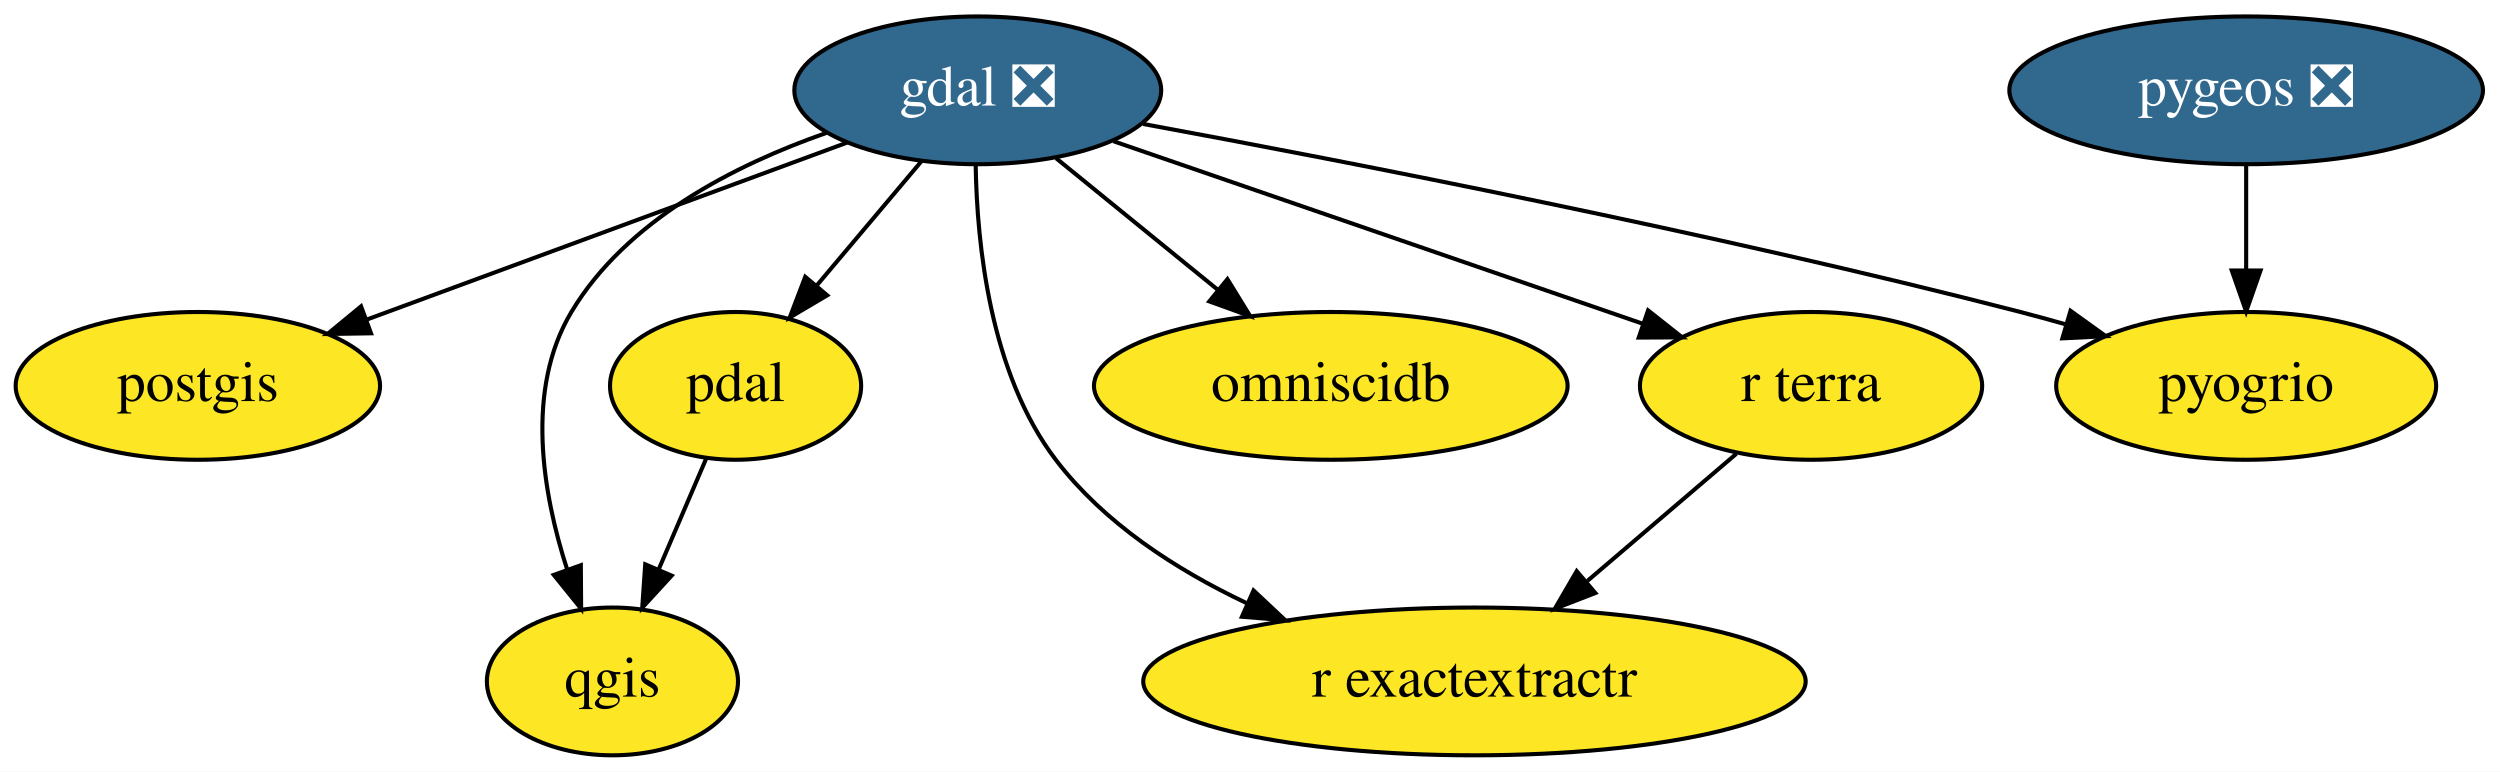
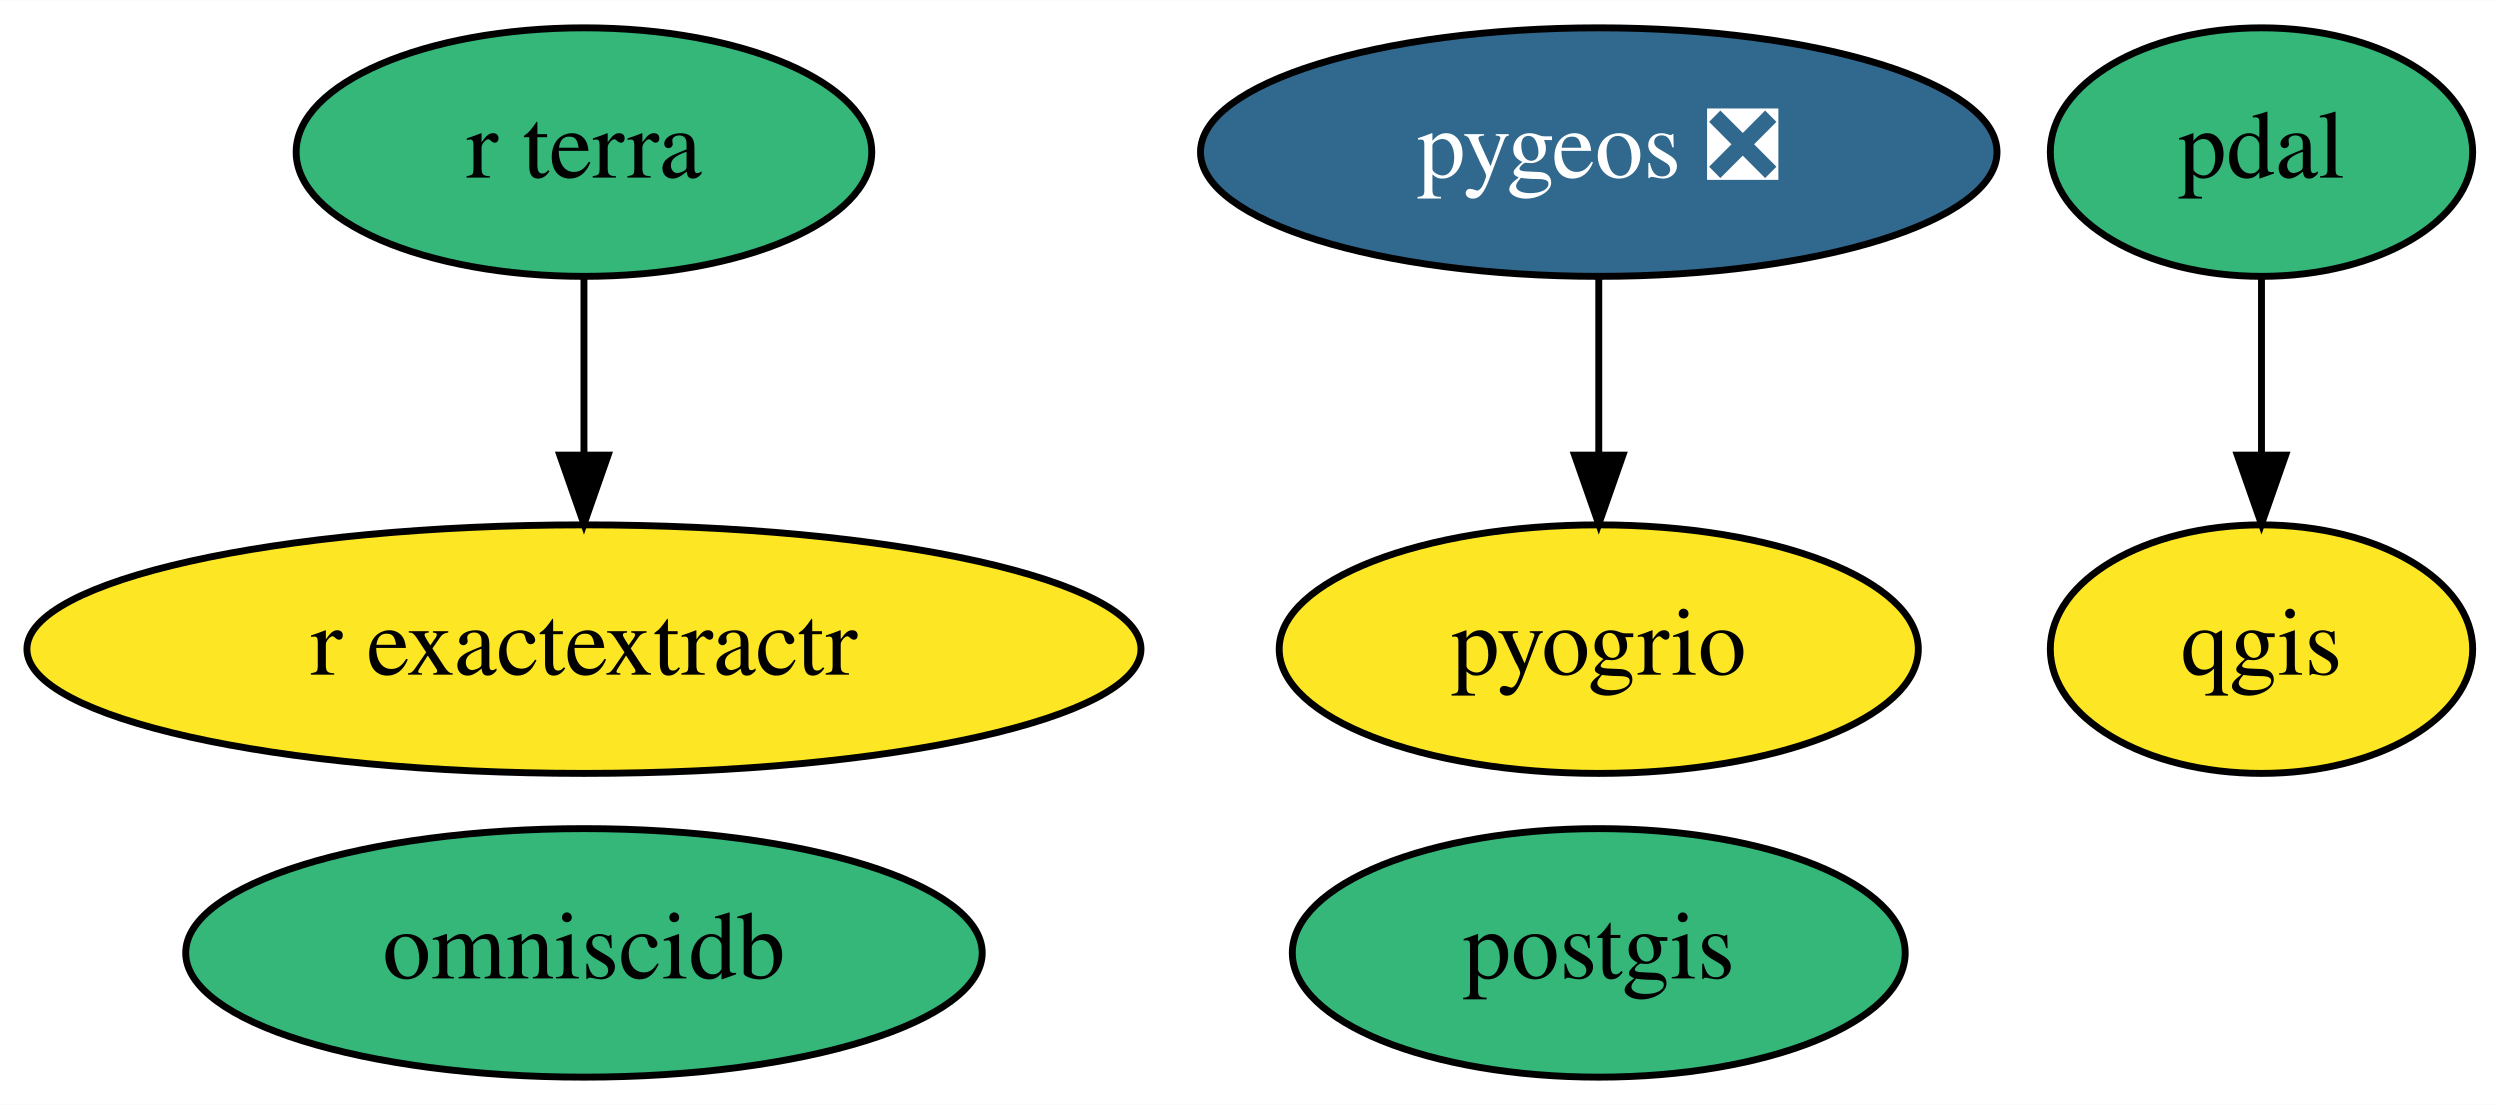
- <svg xmlns="http://www.w3.org/2000/svg" xmlns:xlink="http://www.w3.org/1999/xlink" width="609pt" height="188pt" viewBox="0.00 0.00 609.04 188.00">
-   <g id="graph0" class="graph" transform="scale(1 1) rotate(0) translate(4 184)">
-     <polygon fill="white" stroke="transparent" points="-4,4 -4,-184 605.04,-184 605.04,4 -4,4" />
+ <svg xmlns="http://www.w3.org/2000/svg" xmlns:xlink="http://www.w3.org/1999/xlink" width="362pt" height="160pt" viewBox="0.00 0.00 362.14 160.00">
+   <g id="graph0" class="graph" transform="scale(1 1) rotate(0) translate(4 156)">
+     <polygon fill="white" stroke="transparent" points="-4,4 -4,-156 358.14,-156 358.14,4 -4,4" />
    <g id="node1" class="node">
      <g id="a_node1">
-         <a xlink:href="https://github.com/conda-forge/gdal-feedstock/pull/544" xlink:title="gdal ❎">
-           <ellipse fill="#31688e" stroke="black" cx="234.2" cy="-162" rx="44.69" ry="18" />
-           <text text-anchor="middle" x="234.2" y="-158.3" font-family="Times,serif" font-size="14.00" fill="white">gdal ❎</text>
+         <a xlink:href="https://github.com/conda-forge/postgis-feedstock" xlink:title="postgis">
+           <ellipse fill="#35b779" stroke="black" cx="227.59" cy="-18" rx="44.39" ry="18" />
+           <text text-anchor="middle" x="227.59" y="-14.3" font-family="Times,serif" font-size="14.00">postgis</text>
        </a>
      </g>
    </g>
    <g id="node2" class="node">
      <g id="a_node2">
-         <a xlink:href="https://github.com/conda-forge/postgis-feedstock" xlink:title="postgis">
-           <ellipse fill="#fde725" stroke="black" cx="44.2" cy="-90" rx="44.39" ry="18" />
-           <text text-anchor="middle" x="44.2" y="-86.3" font-family="Times,serif" font-size="14.00">postgis</text>
+         <a xlink:href="https://github.com/conda-forge/qgis-feedstock" xlink:title="qgis">
+           <ellipse fill="#fde725" stroke="black" cx="323.59" cy="-62" rx="30.59" ry="18" />
+           <text text-anchor="middle" x="323.59" y="-58.3" font-family="Times,serif" font-size="14.00">qgis</text>
+         </a>
+       </g>
+     </g>
+     <g id="node3" class="node">
+       <g id="a_node3">
+         <a xlink:href="https://github.com/conda-forge/pdal-feedstock" xlink:title="pdal">
+           <ellipse fill="#35b779" stroke="black" cx="323.59" cy="-134" rx="30.59" ry="18" />
+           <text text-anchor="middle" x="323.59" y="-130.3" font-family="Times,serif" font-size="14.00">pdal</text>
+         </a>
+       </g>
+     </g>
+     <g id="edge1" class="edge">
+       <path fill="none" stroke="black" d="M323.59,-115.7C323.59,-107.98 323.59,-98.71 323.59,-90.11" />
+       <polygon fill="black" stroke="black" points="327.09,-90.1 323.59,-80.1 320.09,-90.1 327.09,-90.1" />
+     </g>
+     <g id="node4" class="node">
+       <g id="a_node4">
+         <a xlink:href="https://github.com/conda-forge/pygeos-feedstock/pull/44" xlink:title="pygeos ❎">
+           <ellipse fill="#31688e" stroke="black" cx="227.59" cy="-134" rx="57.69" ry="18" />
+           <text text-anchor="middle" x="227.59" y="-130.3" font-family="Times,serif" font-size="14.00" fill="white">pygeos ❎</text>
+         </a>
+       </g>
+     </g>
+     <g id="node7" class="node">
+       <g id="a_node7">
+         <a xlink:href="https://github.com/conda-forge/pyogrio-feedstock" xlink:title="pyogrio">
+           <ellipse fill="#fde725" stroke="black" cx="227.59" cy="-62" rx="46.29" ry="18" />
+           <text text-anchor="middle" x="227.59" y="-58.3" font-family="Times,serif" font-size="14.00">pyogrio</text>
+         </a>
+       </g>
+     </g>
+     <g id="edge2" class="edge">
+       <path fill="none" stroke="black" d="M227.59,-115.7C227.59,-107.98 227.59,-98.71 227.59,-90.11" />
+       <polygon fill="black" stroke="black" points="231.09,-90.1 227.59,-80.1 224.09,-90.1 231.09,-90.1" />
+     </g>
+     <g id="node5" class="node">
+       <g id="a_node5">
+         <a xlink:href="https://github.com/conda-forge/r-exactextractr-feedstock" xlink:title="r exactextractr">
+           <ellipse fill="#fde725" stroke="black" cx="80.59" cy="-62" rx="80.69" ry="18" />
+           <text text-anchor="middle" x="80.59" y="-58.3" font-family="Times,serif" font-size="14.00">r exactextractr</text>
+         </a>
+       </g>
+     </g>
+     <g id="node6" class="node">
+       <g id="a_node6">
+         <a xlink:href="https://github.com/conda-forge/omniscidb-feedstock" xlink:title="omniscidb">
+           <ellipse fill="#35b779" stroke="black" cx="80.59" cy="-18" rx="57.69" ry="18" />
+           <text text-anchor="middle" x="80.59" y="-14.3" font-family="Times,serif" font-size="14.00">omniscidb</text>
+         </a>
+       </g>
+     </g>
+     <g id="node8" class="node">
+       <g id="a_node8">
+         <a xlink:href="https://github.com/conda-forge/r-terra-feedstock" xlink:title="r terra">
+           <ellipse fill="#35b779" stroke="black" cx="80.59" cy="-134" rx="41.69" ry="18" />
+           <text text-anchor="middle" x="80.59" y="-130.3" font-family="Times,serif" font-size="14.00">r terra</text>
        </a>
      </g>
    </g>
    <g id="edge3" class="edge">
-       <path fill="none" stroke="black" d="M202.39,-149.28C170.24,-137.44 120.4,-119.08 85.28,-106.13" />
-       <polygon fill="black" stroke="black" points="86.38,-102.81 75.78,-102.64 83.96,-109.38 86.38,-102.81" />
-     </g>
-     <g id="node3" class="node">
-       <g id="a_node3">
-         <a xlink:href="https://github.com/conda-forge/qgis-feedstock" xlink:title="qgis">
-           <ellipse fill="#fde725" stroke="black" cx="145.2" cy="-18" rx="30.59" ry="18" />
-           <text text-anchor="middle" x="145.2" y="-14.3" font-family="Times,serif" font-size="14.00">qgis</text>
-         </a>
-       </g>
-     </g>
-     <g id="edge5" class="edge">
-       <path fill="none" stroke="black" d="M197.32,-151.63C175.11,-143.88 148.62,-130.41 135.2,-108 123.89,-89.12 128.14,-63.9 134.21,-45.14" />
-       <polygon fill="black" stroke="black" points="137.5,-46.31 137.57,-35.71 130.91,-43.95 137.5,-46.31" />
-     </g>
-     <g id="node4" class="node">
-       <g id="a_node4">
-         <a xlink:href="https://github.com/conda-forge/pdal-feedstock" xlink:title="pdal">
-           <ellipse fill="#fde725" stroke="black" cx="175.2" cy="-90" rx="30.59" ry="18" />
-           <text text-anchor="middle" x="175.2" y="-86.3" font-family="Times,serif" font-size="14.00">pdal</text>
-         </a>
-       </g>
-     </g>
-     <g id="edge2" class="edge">
-       <path fill="none" stroke="black" d="M220.51,-144.76C212.96,-135.8 203.44,-124.51 195.08,-114.59" />
-       <polygon fill="black" stroke="black" points="197.52,-112.06 188.4,-106.67 192.17,-116.57 197.52,-112.06" />
-     </g>
-     <g id="node6" class="node">
-       <g id="a_node6">
-         <a xlink:href="https://github.com/conda-forge/r-exactextractr-feedstock" xlink:title="r exactextractr">
-           <ellipse fill="#fde725" stroke="black" cx="355.2" cy="-18" rx="80.69" ry="18" />
-           <text text-anchor="middle" x="355.2" y="-14.3" font-family="Times,serif" font-size="14.00">r exactextractr</text>
-         </a>
-       </g>
-     </g>
-     <g id="edge7" class="edge">
-       <path fill="none" stroke="black" d="M233.69,-143.82C233.99,-124.47 237.21,-92.99 253.2,-72 264.93,-56.6 282.42,-45.26 299.62,-37.11" />
-       <polygon fill="black" stroke="black" points="301.38,-40.16 309.11,-32.91 298.55,-33.76 301.38,-40.16" />
-     </g>
-     <g id="node7" class="node">
-       <g id="a_node7">
-         <a xlink:href="https://github.com/conda-forge/omniscidb-feedstock" xlink:title="omniscidb">
-           <ellipse fill="#fde725" stroke="black" cx="320.2" cy="-90" rx="57.69" ry="18" />
-           <text text-anchor="middle" x="320.2" y="-86.3" font-family="Times,serif" font-size="14.00">omniscidb</text>
-         </a>
-       </g>
-     </g>
-     <g id="edge1" class="edge">
-       <path fill="none" stroke="black" d="M253.28,-145.46C264.81,-136.08 279.7,-123.96 292.51,-113.54" />
-       <polygon fill="black" stroke="black" points="295.02,-116 300.57,-106.98 290.6,-110.58 295.02,-116" />
-     </g>
-     <g id="node8" class="node">
-       <g id="a_node8">
-         <a xlink:href="https://github.com/conda-forge/pyogrio-feedstock" xlink:title="pyogrio">
-           <ellipse fill="#fde725" stroke="black" cx="543.2" cy="-90" rx="46.29" ry="18" />
-           <text text-anchor="middle" x="543.2" y="-86.3" font-family="Times,serif" font-size="14.00">pyogrio</text>
-         </a>
-       </g>
-     </g>
-     <g id="edge4" class="edge">
-       <path fill="none" stroke="black" d="M274.5,-153.8C324.82,-144.54 413.39,-127.32 488.2,-108 491.79,-107.07 495.51,-106.05 499.23,-104.99" />
-       <polygon fill="black" stroke="black" points="500.41,-108.29 509.01,-102.11 498.43,-101.58 500.41,-108.29" />
-     </g>
-     <g id="node9" class="node">
-       <g id="a_node9">
-         <a xlink:href="https://github.com/conda-forge/r-terra-feedstock" xlink:title="r terra">
-           <ellipse fill="#fde725" stroke="black" cx="437.2" cy="-90" rx="41.69" ry="18" />
-           <text text-anchor="middle" x="437.2" y="-86.3" font-family="Times,serif" font-size="14.00">r terra</text>
-         </a>
-       </g>
-     </g>
-     <g id="edge6" class="edge">
-       <path fill="none" stroke="black" d="M267.26,-149.6C302.43,-137.47 358.12,-118.27 396.08,-105.18" />
-       <polygon fill="black" stroke="black" points="397.5,-108.39 405.81,-101.82 395.22,-101.77 397.5,-108.39" />
-     </g>
-     <g id="edge8" class="edge">
-       <path fill="none" stroke="black" d="M168.09,-72.41C164.63,-64.34 160.38,-54.43 156.49,-45.35" />
-       <polygon fill="black" stroke="black" points="159.62,-43.77 152.46,-35.96 153.19,-46.53 159.62,-43.77" />
-     </g>
-     <g id="node5" class="node">
-       <g id="a_node5">
-         <a xlink:href="https://github.com/conda-forge/pygeos-feedstock/pull/44" xlink:title="pygeos ❎">
-           <ellipse fill="#31688e" stroke="black" cx="543.2" cy="-162" rx="57.69" ry="18" />
-           <text text-anchor="middle" x="543.2" y="-158.3" font-family="Times,serif" font-size="14.00" fill="white">pygeos ❎</text>
-         </a>
-       </g>
-     </g>
-     <g id="edge9" class="edge">
-       <path fill="none" stroke="black" d="M543.2,-143.7C543.2,-135.98 543.2,-126.71 543.2,-118.11" />
-       <polygon fill="black" stroke="black" points="546.7,-118.1 543.2,-108.1 539.7,-118.1 546.7,-118.1" />
-     </g>
-     <g id="edge10" class="edge">
-       <path fill="none" stroke="black" d="M419,-73.46C408.34,-64.37 394.67,-52.7 382.72,-42.49" />
-       <polygon fill="black" stroke="black" points="384.65,-39.54 374.78,-35.71 380.11,-44.87 384.65,-39.54" />
+       <path fill="none" stroke="black" d="M80.59,-115.7C80.59,-107.98 80.59,-98.71 80.59,-90.11" />
+       <polygon fill="black" stroke="black" points="84.09,-90.1 80.59,-80.1 77.09,-90.1 84.09,-90.1" />
    </g>
  </g>
</svg>
